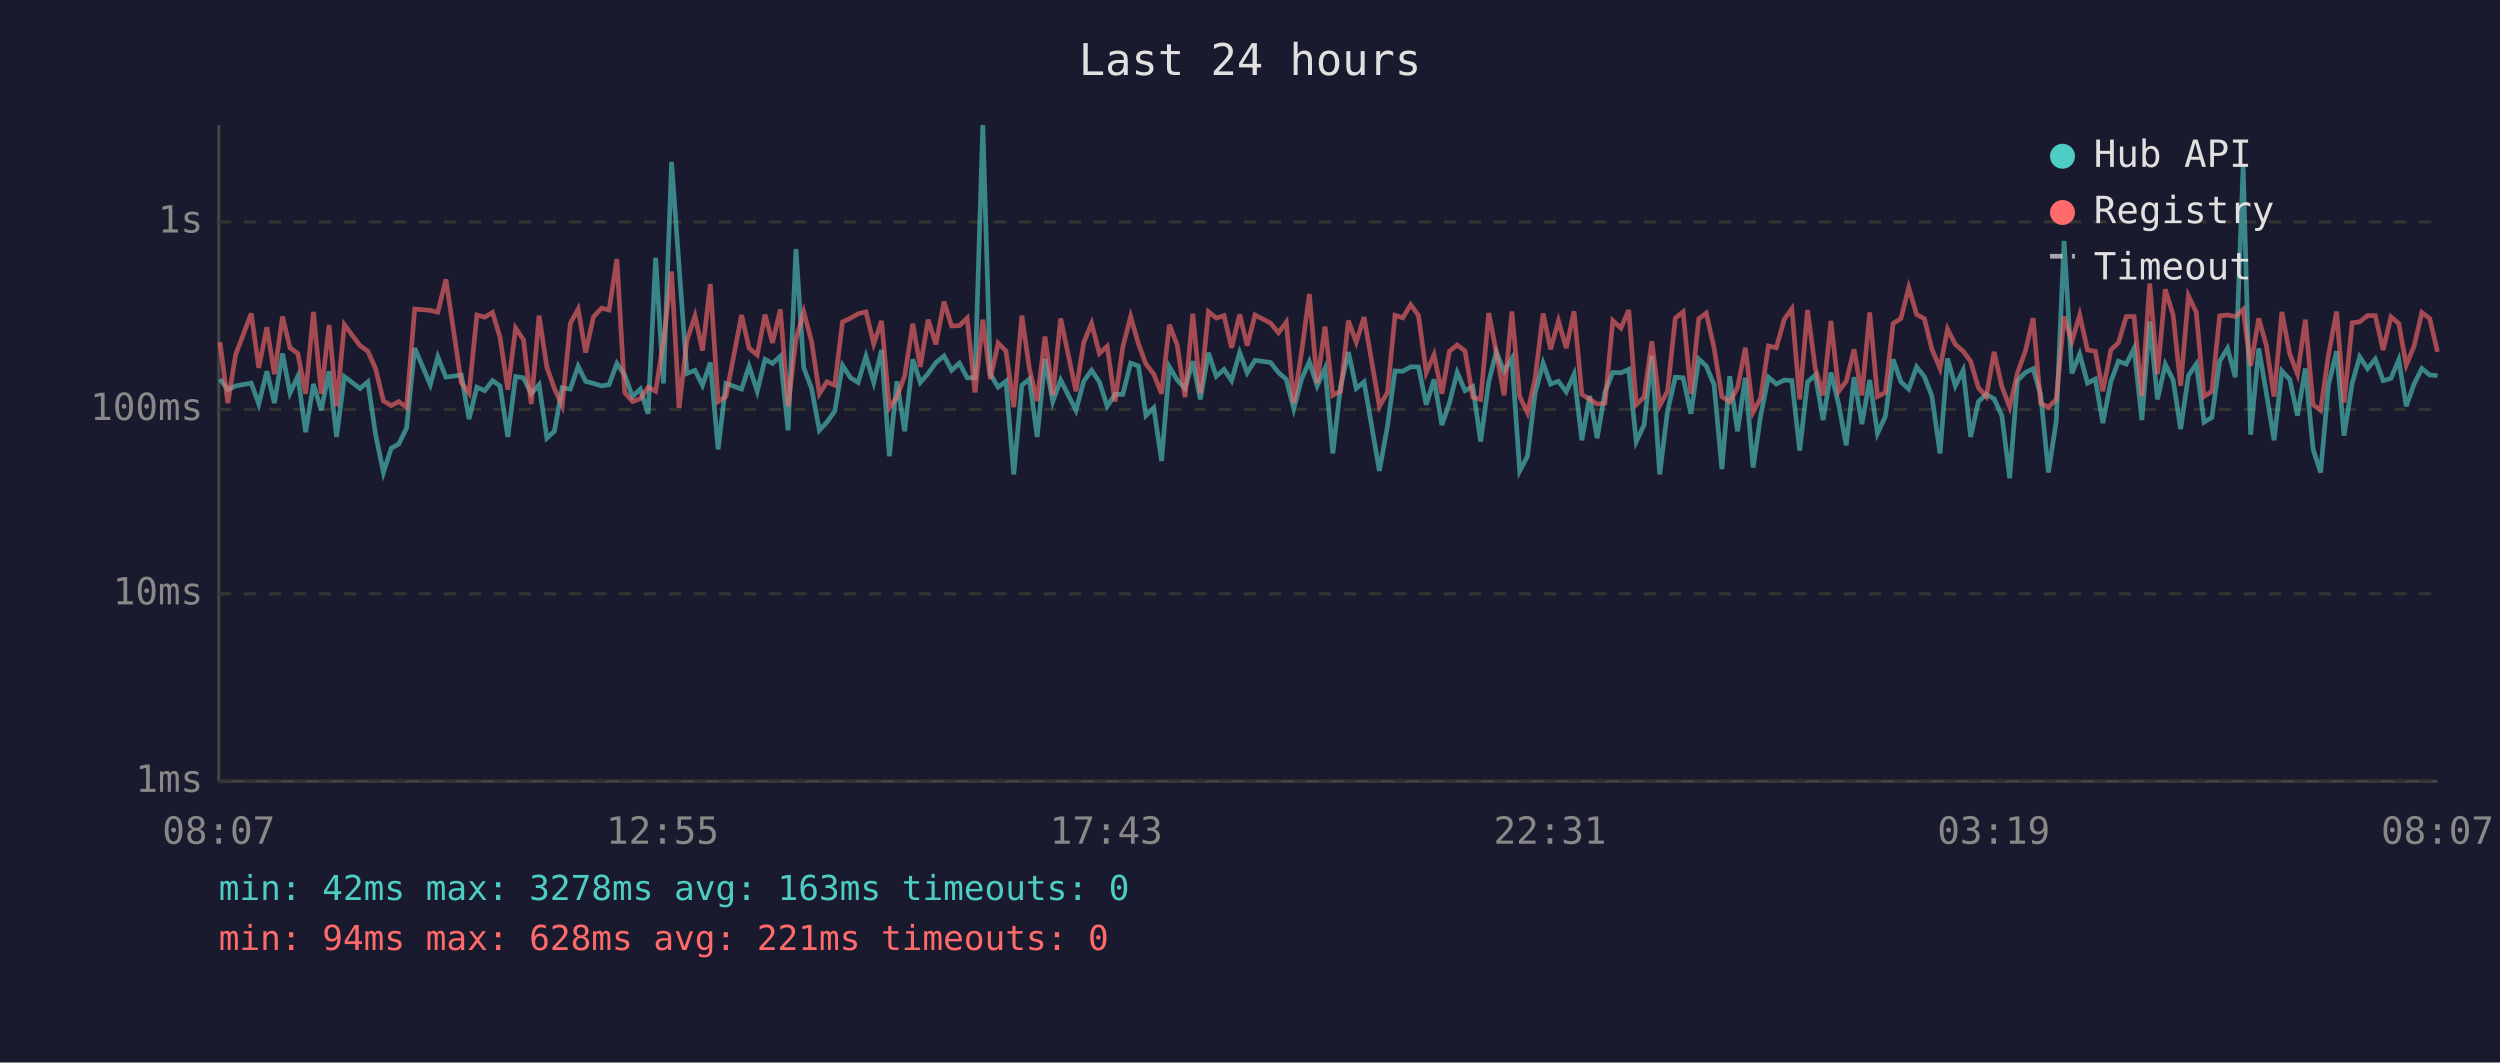
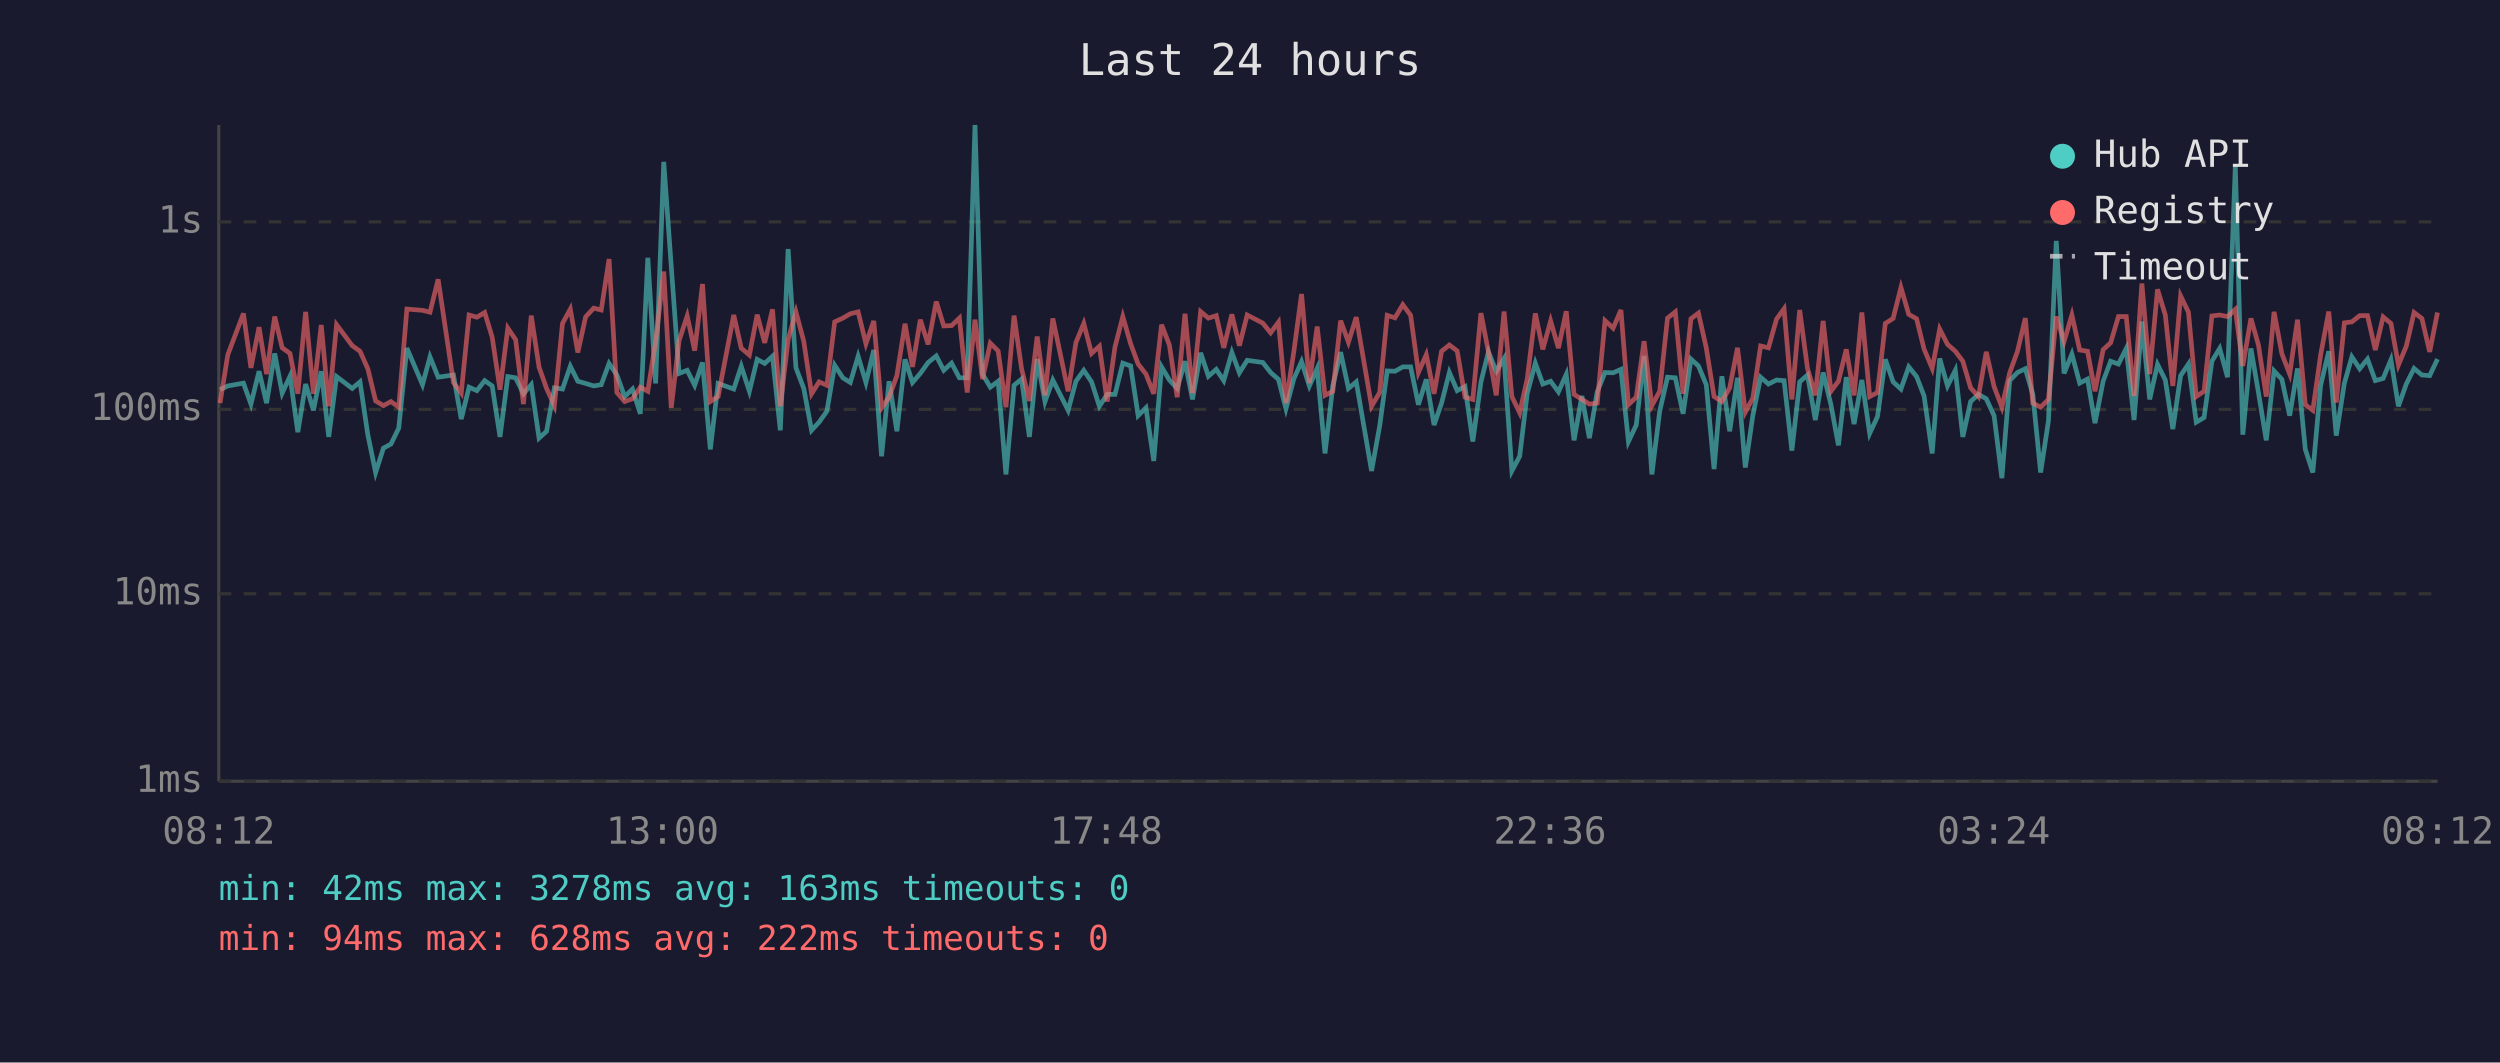
<svg xmlns="http://www.w3.org/2000/svg" viewBox="0 0 800 340" font-family="monospace" font-size="12">
  <rect width="800" height="340" fill="#1a1a2e" />
  <text x="400" y="24" fill="#e0e0e0" font-size="14" text-anchor="middle">Last 24 hours</text>
  <line x1="70" y1="40" x2="70" y2="250" stroke="#444" stroke-width="1" />
  <line x1="70" y1="250" x2="780" y2="250" stroke="#444" stroke-width="1" />
  <line x1="70" y1="250" x2="780" y2="250" stroke="#333" stroke-width="1" stroke-dasharray="4" />
  <text x="65" y="250" fill="#888" text-anchor="end" dominant-baseline="middle">1ms</text>
  <line x1="70" y1="190" x2="780" y2="190" stroke="#333" stroke-width="1" stroke-dasharray="4" />
  <text x="65" y="190" fill="#888" text-anchor="end" dominant-baseline="middle">10ms</text>
  <line x1="70" y1="131" x2="780" y2="131" stroke="#333" stroke-width="1" stroke-dasharray="4" />
  <text x="65" y="131" fill="#888" text-anchor="end" dominant-baseline="middle">100ms</text>
  <line x1="70" y1="71" x2="780" y2="71" stroke="#333" stroke-width="1" stroke-dasharray="4" />
  <text x="65" y="71" fill="#888" text-anchor="end" dominant-baseline="middle">1s</text>
-   <text x="70" y="270" fill="#888" text-anchor="middle">08:07</text>
-   <text x="212" y="270" fill="#888" text-anchor="middle">12:55</text>
-   <text x="354" y="270" fill="#888" text-anchor="middle">17:43</text>
-   <text x="496" y="270" fill="#888" text-anchor="middle">22:31</text>
-   <text x="638" y="270" fill="#888" text-anchor="middle">03:19</text>
-   <text x="780" y="270" fill="#888" text-anchor="middle">08:07</text>
-   <polyline points="70.4,121.3 72.9,124.7 75.4,123.5 80.4,122.6 82.8,129.3 85.4,118.8 87.8,129.0 90.4,113.1 92.8,125.8 95.3,120.4 97.8,138.3 100.3,122.9 102.8,131.3 105.3,118.8 107.7,139.8 110.2,120.5 115.2,124.3 117.7,122.2 120.2,139.1 122.7,151.2 125.2,143.4 127.6,142.1 130.1,137.0 132.7,111.4 137.7,123.1 140.1,114.2 142.7,120.7 147.6,120.0 150.1,134.1 152.6,123.9 155.1,125.0 157.6,121.8 160.0,123.5 162.5,139.8 165.0,120.5 167.5,120.9 170.0,126.0 172.5,123.1 175.0,140.2 177.4,138.0 179.9,124.1 182.5,124.5 185.0,117.2 187.4,122.0 189.9,122.7 192.5,123.5 194.9,123.1 197.4,116.3 199.9,120.0 202.4,126.9 204.9,124.5 207.4,132.4 209.8,82.5 212.3,122.7 214.9,51.8 217.3,85.2 219.8,119.5 222.4,118.5 224.8,123.3 227.3,116.0 229.8,143.8 232.3,122.7 237.3,124.5 239.7,117.2 242.3,125.2 244.8,115.0 247.2,116.3 249.7,114.0 252.2,137.7 254.7,79.7 257.2,117.7 259.7,124.3 262.2,137.7 264.6,135.1 267.1,131.6 269.6,116.9 272.2,120.9 274.6,122.4 277.1,114.0 279.6,122.4 282.1,112.0 284.6,146.0 287.0,122.0 289.5,138.0 292.1,115.0 294.5,122.4 297.0,119.5 299.5,116.0 302.1,113.9 304.5,118.5 307.0,116.2 309.5,120.9 312.0,120.9 314.5,40.0 316.9,119.7 319.4,123.9 321.9,122.0 324.4,151.8 327.0,123.3 329.4,121.3 331.9,139.8 334.4,114.9 336.9,128.5 339.4,121.6 344.3,131.3 346.8,122.0 349.3,118.5 351.8,122.2 354.3,130.0 356.8,126.2 359.3,126.2 361.8,116.2 364.3,117.1 366.7,133.0 369.2,130.5 371.7,147.5 374.2,117.4 376.7,121.6 379.2,124.3 381.7,115.6 384.1,127.8 386.7,112.9 389.2,120.4 391.7,118.2 394.1,121.8 396.7,112.8 399.1,119.3 401.6,115.3 406.6,116.0 409.1,119.2 411.6,121.4 414.0,130.8 416.5,121.3 419.0,115.7 421.5,123.5 424.0,117.9 426.5,145.1 429.0,123.5 431.5,112.7 434.0,124.3 436.5,122.2 441.4,150.7 444.0,136.3 446.4,118.7 448.9,118.8 451.4,117.4 453.9,117.4 456.4,129.5 458.9,121.4 461.4,136.0 463.8,129.0 466.3,119.2 468.8,125.0 471.3,123.7 473.8,141.3 476.4,122.2 478.8,112.6 481.3,118.8 483.8,114.7 486.3,150.7 488.8,146.0 491.2,126.0 493.8,116.2 496.2,122.9 498.7,122.0 501.2,125.4 503.7,119.8 506.2,140.9 508.7,126.7 511.1,140.2 513.6,125.4 516.1,119.2 518.7,119.3 521.2,118.2 523.6,141.3 526.1,136.0 528.6,113.9 531.1,151.8 533.6,131.6 536.1,120.7 538.6,120.9 541.1,132.4 543.6,114.9 546.0,117.1 548.5,123.1 551.0,150.1 553.5,120.4 556.0,138.0 558.5,120.9 561.0,149.6 563.4,133.0 565.9,120.7 568.4,122.9 571.0,121.6 573.4,121.8 575.9,144.2 578.4,122.2 580.9,120.0 583.4,134.4 585.9,119.2 588.4,129.5 590.8,142.5 593.3,120.7 595.8,135.7 598.3,121.6 600.8,138.7 603.3,133.3 605.8,115.0 608.3,122.2 610.8,124.5 613.3,117.4 615.8,120.5 618.2,126.7 620.8,145.1 623.2,114.7 625.7,123.5 628.2,118.5 630.6,139.8 633.1,128.5 635.6,126.2 638.1,127.6 640.6,133.0 643.1,153.0 645.6,121.8 648.1,119.2 650.6,118.0 653.0,126.2 655.5,151.2 658.0,134.7 660.5,77.1 663.0,119.5 665.5,113.3 668.0,122.6 670.5,121.3 672.9,135.4 675.5,122.0 677.9,115.6 680.4,116.5 682.9,111.5 685.4,134.4 687.9,102.9 690.4,127.8 692.9,116.6 695.4,121.6 697.8,137.3 700.3,120.2 702.8,116.5 705.3,135.1 707.8,133.6 710.3,115.6 712.8,111.5 715.3,120.7 717.8,53.1 720.2,139.1 722.8,111.5 725.2,125.6 727.7,140.9 730.2,118.7 732.7,121.4 735.2,133.0 737.7,117.9 740.2,143.8 742.6,151.2 745.1,123.3 747.7,112.4 750.1,139.4 752.7,122.6 755.1,114.2 757.6,118.0 760.1,114.9 762.6,121.8 765.1,121.1 767.6,115.1 770.0,130.0 772.5,122.9 775.0,117.9 777.5,120.0 780.0,120.2" fill="none" stroke="#4ecdc4" stroke-width="1.5" opacity="0.6" />
-   <polyline points="70.4,109.5 72.9,129.0 75.4,113.5 80.4,100.3 82.8,117.7 85.4,104.7 87.8,119.7 90.4,101.3 92.8,111.3 95.3,113.1 97.8,126.0 100.3,99.8 102.8,126.0 105.3,104.0 107.7,130.0 110.2,103.9 115.2,110.6 117.7,112.4 120.2,118.0 122.7,128.3 125.2,129.8 127.6,128.5 130.1,130.3 132.7,98.9 137.7,99.3 140.1,99.9 142.7,89.4 147.6,122.4 150.1,125.8 152.6,100.8 155.1,101.5 157.6,100.0 160.0,107.9 162.5,124.7 165.0,105.0 167.5,108.7 170.0,129.3 172.5,101.0 175.0,117.5 177.4,124.3 179.9,129.8 182.5,103.5 185.0,98.9 187.4,112.8 189.9,101.4 192.5,98.6 194.9,99.2 197.4,82.9 199.9,125.6 202.4,128.5 204.9,127.6 207.4,123.9 209.8,125.2 212.3,109.3 214.9,86.9 217.3,130.5 219.8,109.0 222.4,101.1 224.8,112.2 227.3,90.9 229.8,128.5 232.3,126.9 237.3,100.8 239.7,111.4 242.3,113.6 244.8,100.7 247.2,109.7 249.7,99.0 252.2,130.0 254.7,108.6 257.2,99.8 259.7,109.2 262.2,126.0 264.6,122.2 267.1,123.3 269.6,103.0 272.2,101.8 274.6,100.4 277.1,99.8 279.6,110.0 282.1,102.7 284.6,130.5 287.0,127.1 289.5,120.2 292.1,103.6 294.5,117.4 297.0,102.3 299.5,110.2 302.1,96.5 304.5,104.3 307.0,104.2 309.5,101.8 312.0,125.6 314.5,102.3 316.9,121.3 319.4,109.8 321.9,112.3 324.4,130.3 327.0,101.0 329.4,118.0 331.9,128.3 334.4,107.7 336.9,126.5 339.4,101.9 344.3,125.2 346.8,109.6 349.3,103.5 351.8,113.1 354.3,110.8 356.8,128.5 359.3,111.0 361.8,101.3 364.3,110.0 366.7,116.5 369.2,119.7 371.7,126.0 374.2,103.9 376.7,110.4 379.2,127.1 381.7,100.4 384.1,125.8 386.7,99.7 389.2,101.8 391.7,101.0 394.1,111.3 396.7,100.6 399.1,110.6 401.6,100.8 406.6,103.4 409.1,106.5 411.6,103.1 414.0,129.0 416.5,112.7 419.0,94.1 421.5,122.6 424.0,104.5 426.5,126.5 429.0,125.2 431.5,102.6 434.0,109.5 436.5,101.5 441.4,130.0 444.0,125.6 446.4,100.9 448.9,101.7 451.4,97.5 453.9,100.9 456.4,119.2 458.9,113.5 461.4,126.0 463.8,112.4 466.3,110.4 468.8,112.3 471.3,127.1 473.8,127.8 476.4,100.2 478.8,112.6 481.3,126.5 483.8,99.7 486.3,126.9 488.8,132.1 491.2,121.3 493.8,100.3 496.2,111.8 498.7,102.7 501.2,111.4 503.7,99.6 506.2,126.2 508.7,127.8 511.1,129.3 513.6,129.0 516.1,102.6 518.7,105.0 521.2,99.2 523.6,129.5 526.1,127.1 528.6,109.2 531.1,129.8 533.6,125.2 536.1,101.8 538.6,99.8 541.1,126.0 543.6,102.0 546.0,100.2 548.5,111.3 551.0,126.9 553.5,128.5 556.0,124.1 558.5,111.3 561.0,131.9 563.4,127.4 565.9,110.7 568.4,111.3 571.0,102.1 573.4,98.8 575.9,127.8 578.4,99.2 580.9,117.9 583.4,126.5 585.9,102.7 588.4,125.2 590.8,122.0 593.3,111.8 595.8,126.5 598.3,100.0 600.8,126.9 603.3,125.6 605.8,103.5 608.3,101.9 610.8,92.0 613.3,100.6 615.8,102.0 618.2,111.7 620.8,117.9 623.2,105.3 625.7,110.2 628.2,112.4 630.6,115.6 633.1,124.1 635.6,126.9 638.1,112.6 640.6,123.7 643.1,130.3 645.6,119.3 648.1,112.4 650.6,101.8 653.0,129.0 655.5,130.3 658.0,127.8 660.5,101.3 663.0,109.3 665.5,100.8 668.0,112.0 670.5,112.4 672.9,125.2 675.5,111.9 677.9,109.7 680.4,101.3 682.9,101.3 685.4,126.7 687.9,90.7 690.4,119.7 692.9,92.6 695.4,100.8 697.8,123.5 700.3,94.7 702.8,99.9 705.3,126.9 707.8,125.2 710.3,101.1 712.8,100.8 715.3,101.3 717.8,99.0 720.2,117.1 722.8,101.9 725.2,110.4 727.7,126.9 730.2,99.8 732.7,113.2 735.2,119.7 737.7,102.3 740.2,129.5 742.6,131.3 745.1,113.6 747.7,99.7 750.1,128.8 752.7,103.3 755.1,103.0 757.6,101.0 760.1,101.0 762.6,112.0 765.1,101.4 767.6,103.5 770.0,116.8 772.5,110.8 775.0,100.0 777.5,101.9 780.0,112.6" fill="none" stroke="#ff6b6b" stroke-width="1.5" opacity="0.6" />
+   <text x="70" y="270" fill="#888" text-anchor="middle">08:12</text>
+   <text x="212" y="270" fill="#888" text-anchor="middle">13:00</text>
+   <text x="354" y="270" fill="#888" text-anchor="middle">17:48</text>
+   <text x="496" y="270" fill="#888" text-anchor="middle">22:36</text>
+   <text x="638" y="270" fill="#888" text-anchor="middle">03:24</text>
+   <text x="780" y="270" fill="#888" text-anchor="middle">08:12</text>
+   <polyline points="70.4,124.7 72.9,123.5 77.9,122.6 80.3,129.3 82.9,118.8 85.3,129.0 87.9,113.1 90.3,125.8 92.8,120.4 95.3,138.3 97.8,122.9 100.3,131.3 102.8,118.8 105.2,139.8 107.7,120.5 112.7,124.3 115.2,122.2 117.7,139.1 120.2,151.2 122.7,143.4 125.1,142.1 127.6,137.0 130.2,111.4 135.2,123.1 137.6,114.2 140.2,120.7 145.1,120.0 147.6,134.1 150.1,123.9 152.6,125.0 155.1,121.8 157.5,123.5 160.0,139.8 162.5,120.5 165.0,120.9 167.5,126.0 170.0,123.1 172.5,140.2 174.9,138.0 177.4,124.1 180.0,124.5 182.5,117.2 184.9,122.0 187.4,122.7 190.0,123.5 192.4,123.1 194.9,116.3 197.4,120.0 199.9,126.9 202.4,124.5 204.9,132.4 207.3,82.5 209.8,122.7 212.4,51.8 214.8,85.2 217.3,119.5 219.9,118.5 222.3,123.3 224.8,116.0 227.3,143.8 229.8,122.7 234.8,124.5 237.2,117.2 239.8,125.2 242.3,115.0 244.7,116.3 247.2,114.0 249.7,137.7 252.2,79.7 254.7,117.7 257.2,124.3 259.7,137.7 262.1,135.1 264.6,131.6 267.1,116.9 269.7,120.9 272.1,122.4 274.6,114.0 277.1,122.4 279.6,112.0 282.1,146.0 284.5,122.0 287.0,138.0 289.6,115.0 292.0,122.4 294.5,119.5 297.0,116.0 299.6,113.9 302.0,118.5 304.5,116.2 307.0,120.9 309.5,120.9 312.0,40.0 314.4,119.7 316.9,123.9 319.4,122.0 321.9,151.8 324.5,123.3 326.9,121.3 329.4,139.8 331.9,114.9 334.4,128.5 336.9,121.6 341.8,131.3 344.3,122.0 346.8,118.5 349.3,122.2 351.8,130.0 354.3,126.2 356.8,126.2 359.3,116.2 361.8,117.1 364.2,133.0 366.7,130.5 369.2,147.5 371.7,117.4 374.2,121.6 376.7,124.3 379.2,115.6 381.6,127.8 384.2,112.9 386.7,120.4 389.2,118.2 391.6,121.8 394.2,112.8 396.6,119.3 399.1,115.3 404.1,116.0 406.6,119.2 409.1,121.4 411.5,130.8 414.0,121.3 416.5,115.7 419.0,123.5 421.5,117.9 424.0,145.1 426.5,123.5 429.0,112.7 431.5,124.3 434.0,122.2 438.9,150.7 441.5,136.3 443.9,118.7 446.4,118.8 448.9,117.4 451.4,117.4 453.9,129.5 456.4,121.4 458.9,136.0 461.3,129.0 463.8,119.2 466.3,125.0 468.8,123.7 471.3,141.3 473.9,122.2 476.3,112.6 478.8,118.8 481.3,114.7 483.8,150.7 486.3,146.0 488.7,126.0 491.3,116.2 493.7,122.9 496.2,122.0 498.7,125.4 501.2,119.8 503.7,140.9 506.2,126.7 508.6,140.2 511.1,125.4 513.6,119.2 516.2,119.3 518.7,118.2 521.1,141.3 523.6,136.0 526.1,113.9 528.6,151.8 531.1,131.6 533.6,120.7 536.1,120.9 538.6,132.4 541.1,114.9 543.5,117.1 546.0,123.1 548.5,150.1 551.0,120.4 553.5,138.0 556.0,120.9 558.5,149.6 560.9,133.0 563.4,120.7 565.9,122.9 568.5,121.6 570.9,121.8 573.4,144.2 575.9,122.2 578.4,120.0 580.9,134.4 583.4,119.2 585.9,129.5 588.3,142.5 590.8,120.7 593.3,135.7 595.8,121.6 598.3,138.7 600.8,133.3 603.3,115.0 605.8,122.2 608.3,124.5 610.8,117.4 613.3,120.5 615.7,126.7 618.3,145.1 620.7,114.7 623.2,123.5 625.7,118.5 628.1,139.8 630.6,128.5 633.1,126.2 635.6,127.6 638.1,133.0 640.6,153.0 643.1,121.8 645.6,119.2 648.1,118.0 650.5,126.2 653.0,151.2 655.5,134.7 658.0,77.1 660.5,119.5 663.0,113.3 665.5,122.6 668.0,121.3 670.4,135.4 673.0,122.0 675.4,115.6 677.9,116.5 680.4,111.5 682.9,134.4 685.4,102.9 687.9,127.8 690.4,116.6 692.9,121.6 695.3,137.3 697.8,120.2 700.3,116.5 702.8,135.1 705.3,133.6 707.8,115.6 710.3,111.5 712.8,120.7 715.3,53.1 717.7,139.1 720.3,111.5 722.7,125.6 725.2,140.9 727.7,118.7 730.2,121.4 732.7,133.0 735.2,117.9 737.7,143.8 740.1,151.2 742.6,123.3 745.2,112.4 747.6,139.4 750.2,122.6 752.6,114.2 755.1,118.0 757.6,114.9 760.1,121.8 762.6,121.1 765.1,115.1 767.5,130.0 770.0,122.9 772.5,117.9 775.0,120.0 777.5,120.2 780.0,114.9" fill="none" stroke="#4ecdc4" stroke-width="1.5" opacity="0.6" />
+   <polyline points="70.4,129.0 72.9,113.5 77.9,100.3 80.3,117.7 82.9,104.7 85.3,119.7 87.9,101.3 90.3,111.3 92.8,113.1 95.3,126.0 97.8,99.8 100.3,126.0 102.8,104.0 105.2,130.0 107.7,103.9 112.7,110.6 115.2,112.4 117.7,118.0 120.2,128.3 122.7,129.8 125.1,128.5 127.6,130.3 130.2,98.9 135.2,99.3 137.6,99.9 140.2,89.4 145.1,122.4 147.6,125.8 150.1,100.8 152.6,101.5 155.1,100.0 157.5,107.9 160.0,124.7 162.5,105.0 165.0,108.7 167.5,129.3 170.0,101.0 172.5,117.5 174.9,124.3 177.4,129.8 180.0,103.5 182.5,98.9 184.9,112.8 187.4,101.4 190.0,98.6 192.4,99.2 194.9,82.9 197.4,125.6 199.9,128.5 202.4,127.6 204.9,123.9 207.3,125.2 209.8,109.3 212.4,86.9 214.8,130.5 217.3,109.0 219.9,101.1 222.3,112.2 224.8,90.9 227.3,128.5 229.8,126.9 234.8,100.8 237.2,111.4 239.8,113.6 242.3,100.7 244.7,109.7 247.2,99.0 249.7,130.0 252.2,108.6 254.7,99.8 257.2,109.2 259.7,126.0 262.1,122.2 264.6,123.3 267.1,103.0 269.7,101.8 272.1,100.4 274.6,99.8 277.1,110.0 279.6,102.7 282.1,130.5 284.5,127.1 287.0,120.2 289.6,103.6 292.0,117.4 294.5,102.3 297.0,110.2 299.6,96.5 302.0,104.3 304.5,104.2 307.0,101.8 309.5,125.6 312.0,102.3 314.4,121.3 316.9,109.8 319.4,112.3 321.9,130.3 324.5,101.0 326.9,118.0 329.4,128.3 331.9,107.7 334.4,126.5 336.9,101.9 341.8,125.2 344.3,109.6 346.8,103.5 349.3,113.1 351.8,110.8 354.3,128.5 356.8,111.0 359.3,101.3 361.8,110.0 364.2,116.5 366.7,119.7 369.2,126.0 371.7,103.9 374.2,110.4 376.7,127.1 379.2,100.4 381.6,125.8 384.2,99.7 386.7,101.8 389.2,101.0 391.6,111.3 394.2,100.6 396.6,110.6 399.1,100.8 404.1,103.4 406.6,106.5 409.1,103.1 411.5,129.0 414.0,112.7 416.5,94.1 419.0,122.6 421.5,104.5 424.0,126.5 426.5,125.2 429.0,102.6 431.5,109.5 434.0,101.5 438.9,130.0 441.5,125.6 443.9,100.9 446.4,101.7 448.9,97.5 451.4,100.9 453.9,119.2 456.4,113.5 458.9,126.0 461.3,112.4 463.8,110.4 466.3,112.3 468.8,127.1 471.3,127.8 473.9,100.2 476.3,112.6 478.8,126.5 481.3,99.7 483.8,126.9 486.3,132.1 488.7,121.3 491.3,100.3 493.7,111.8 496.2,102.7 498.7,111.4 501.2,99.6 503.7,126.2 506.2,127.8 508.6,129.3 511.1,129.0 513.6,102.6 516.2,105.0 518.7,99.2 521.1,129.5 523.6,127.1 526.1,109.2 528.6,129.8 531.1,125.2 533.6,101.8 536.1,99.8 538.6,126.0 541.1,102.0 543.5,100.2 546.0,111.3 548.5,126.9 551.0,128.5 553.5,124.1 556.0,111.3 558.5,131.9 560.9,127.4 563.4,110.7 565.9,111.3 568.5,102.1 570.9,98.8 573.4,127.8 575.9,99.2 578.4,117.9 580.9,126.5 583.4,102.7 585.9,125.2 588.3,122.0 590.8,111.8 593.3,126.5 595.8,100.0 598.3,126.9 600.8,125.6 603.3,103.5 605.8,101.9 608.3,92.0 610.8,100.6 613.3,102.0 615.7,111.7 618.3,117.9 620.7,105.3 623.2,110.2 625.7,112.4 628.1,115.6 630.6,124.1 633.1,126.9 635.6,112.6 638.1,123.7 640.6,130.3 643.1,119.3 645.6,112.4 648.1,101.8 650.5,129.0 653.0,130.3 655.5,127.8 658.0,101.3 660.5,109.3 663.0,100.8 665.5,112.0 668.0,112.4 670.4,125.2 673.0,111.9 675.4,109.7 677.9,101.3 680.4,101.3 682.9,126.7 685.4,90.7 687.9,119.7 690.4,92.6 692.9,100.8 695.3,123.5 697.8,94.7 700.3,99.9 702.8,126.9 705.3,125.2 707.8,101.1 710.3,100.8 712.8,101.3 715.3,99.0 717.7,117.1 720.3,101.9 722.7,110.4 725.2,126.9 727.7,99.8 730.2,113.2 732.7,119.7 735.2,102.3 737.7,129.5 740.1,131.3 742.6,113.6 745.2,99.7 747.6,128.8 750.2,103.3 752.6,103.0 755.1,101.0 757.6,101.0 760.1,112.0 762.6,101.4 765.1,103.5 767.5,116.8 770.0,110.8 772.5,100.0 775.0,101.9 777.5,112.6 780.0,100.0" fill="none" stroke="#ff6b6b" stroke-width="1.5" opacity="0.6" />
  <circle cx="660" cy="50" r="4" fill="#4ecdc4" />
  <text x="670" y="50" fill="#e0e0e0" dominant-baseline="middle">Hub API</text>
  <circle cx="660" cy="68" r="4" fill="#ff6b6b" />
  <text x="670" y="68" fill="#e0e0e0" dominant-baseline="middle">Registry</text>
  <line x1="656" y1="82" x2="664" y2="82" stroke="#e0e0e0" stroke-width="1.5" stroke-dasharray="4,3" opacity="0.7" />
  <text x="670" y="86" fill="#e0e0e0" dominant-baseline="middle">Timeout</text>
  <text x="70" y="288" fill="#4ecdc4" font-size="11">min: 42ms  max: 3278ms  avg: 163ms  timeouts: 0</text>
-   <text x="70" y="304" fill="#ff6b6b" font-size="11">min: 94ms  max: 628ms  avg: 221ms  timeouts: 0</text>
+   <text x="70" y="304" fill="#ff6b6b" font-size="11">min: 94ms  max: 628ms  avg: 222ms  timeouts: 0</text>
</svg>
